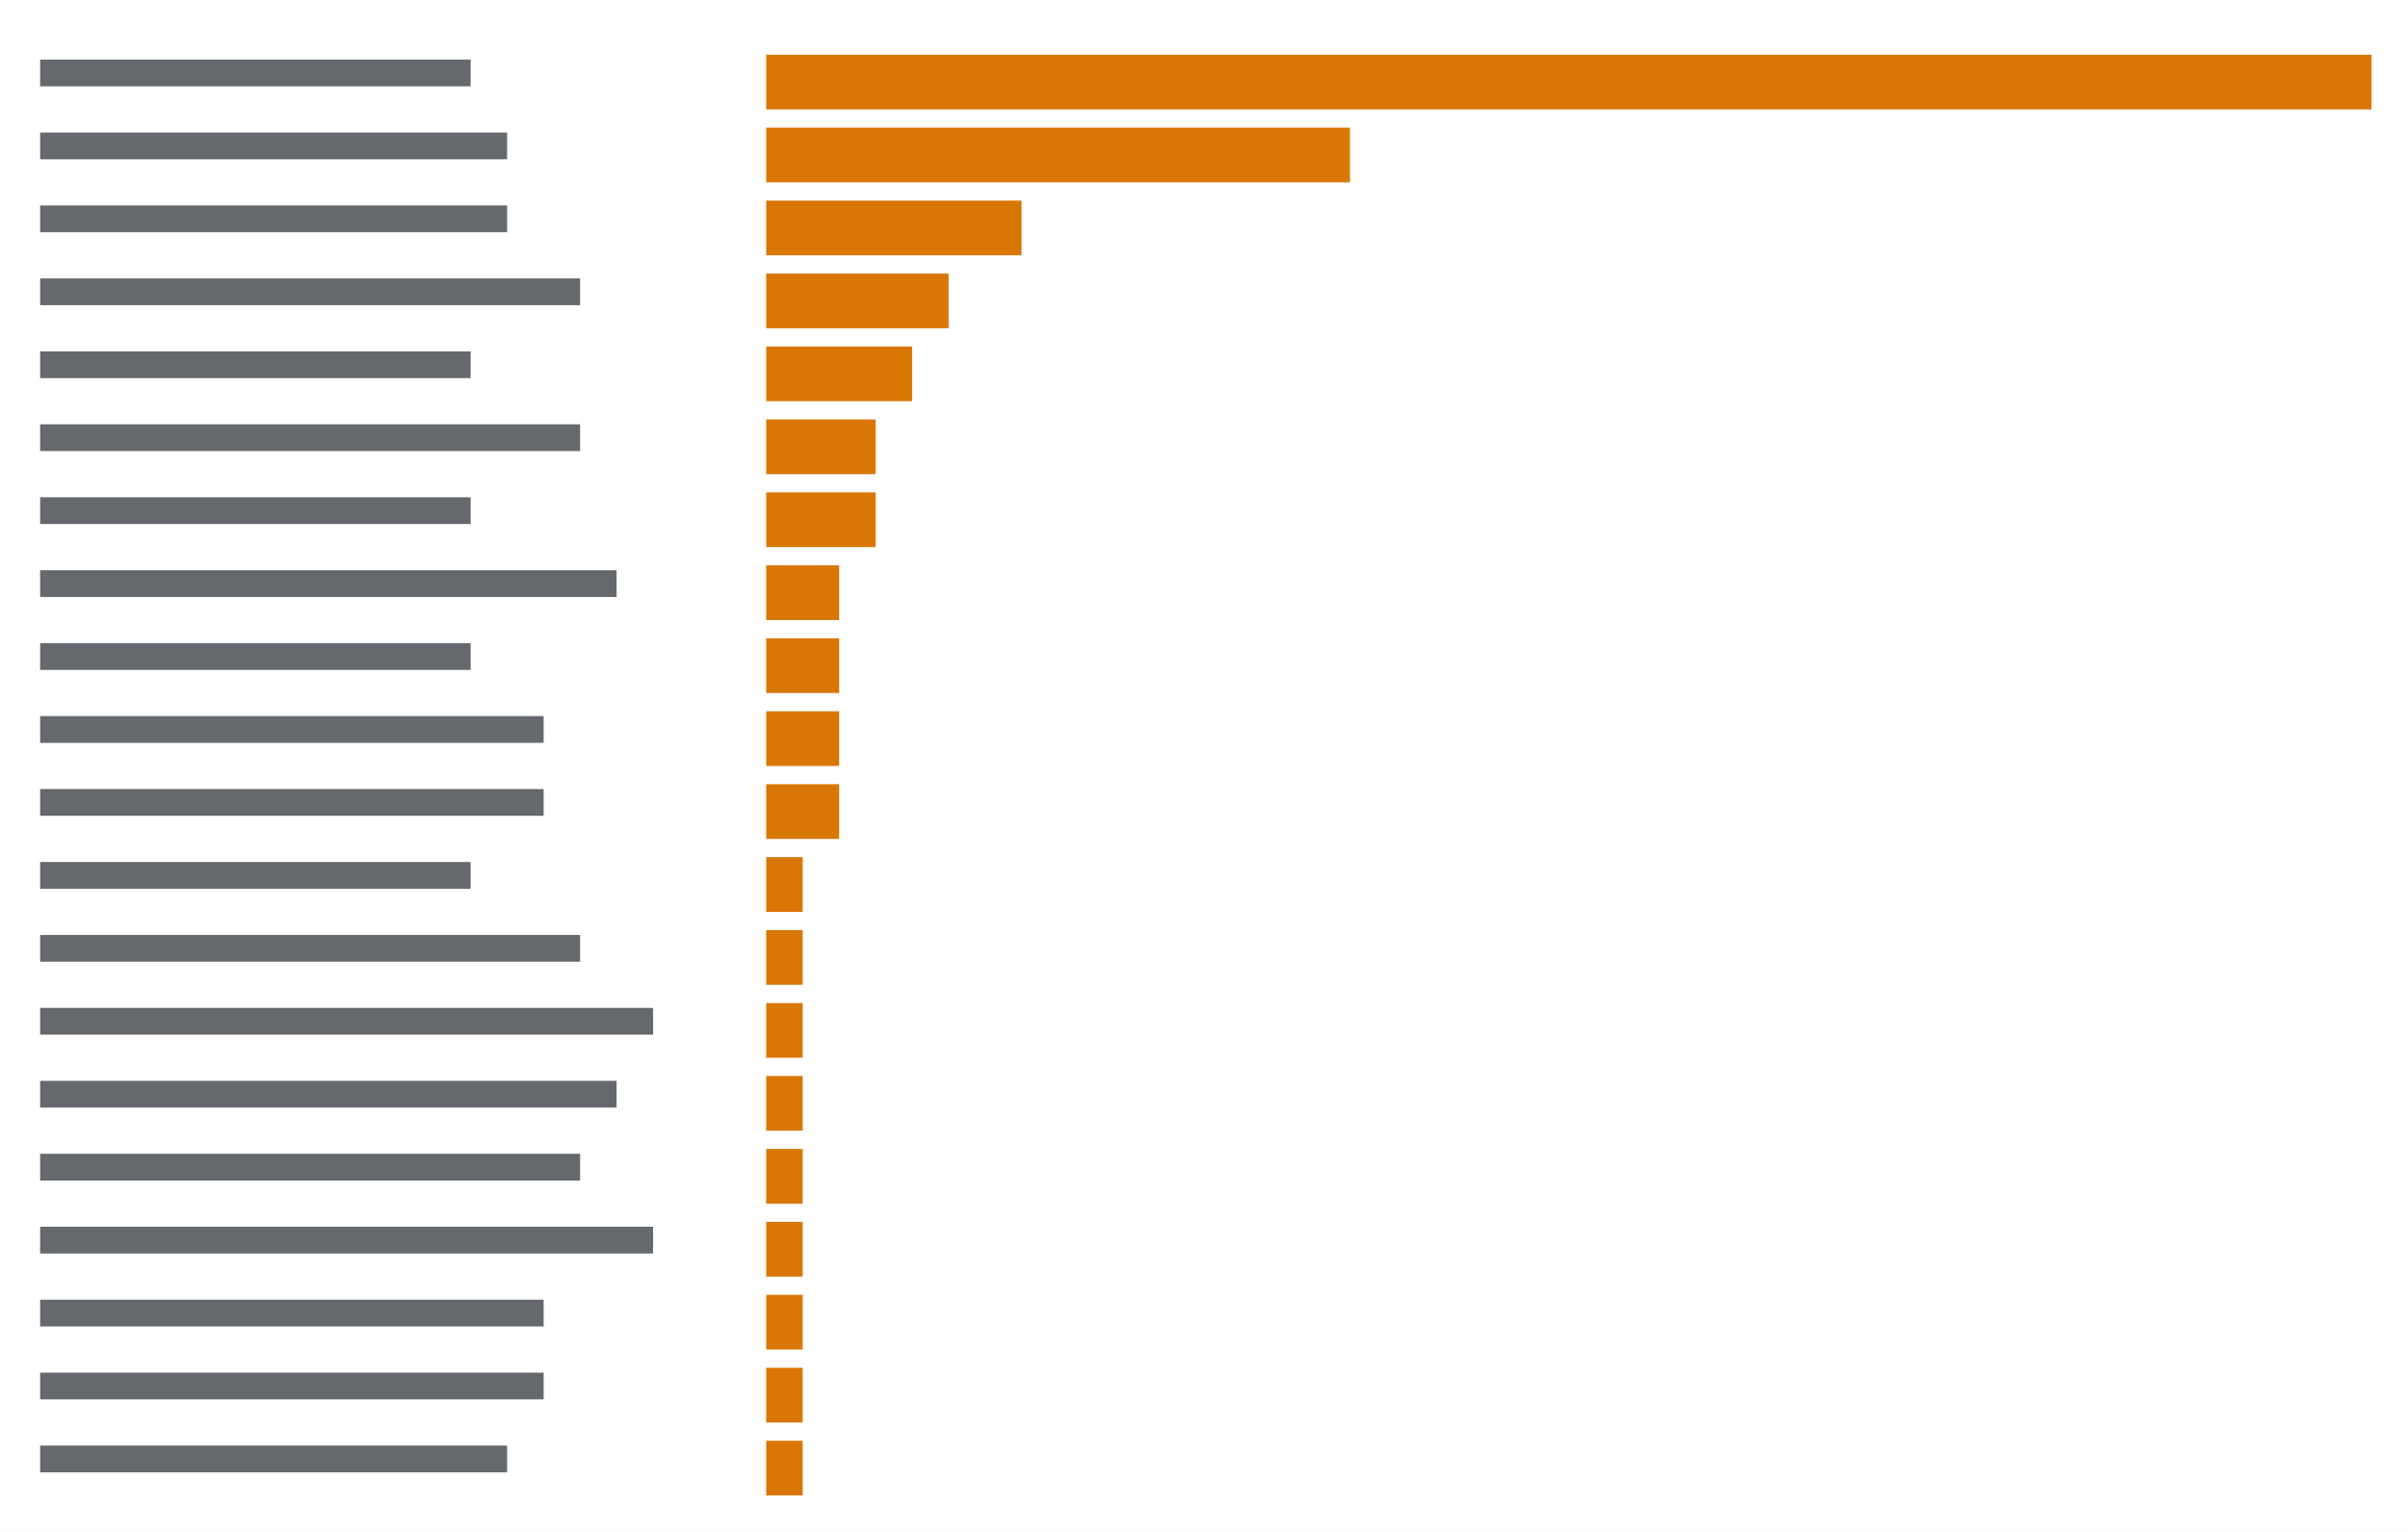
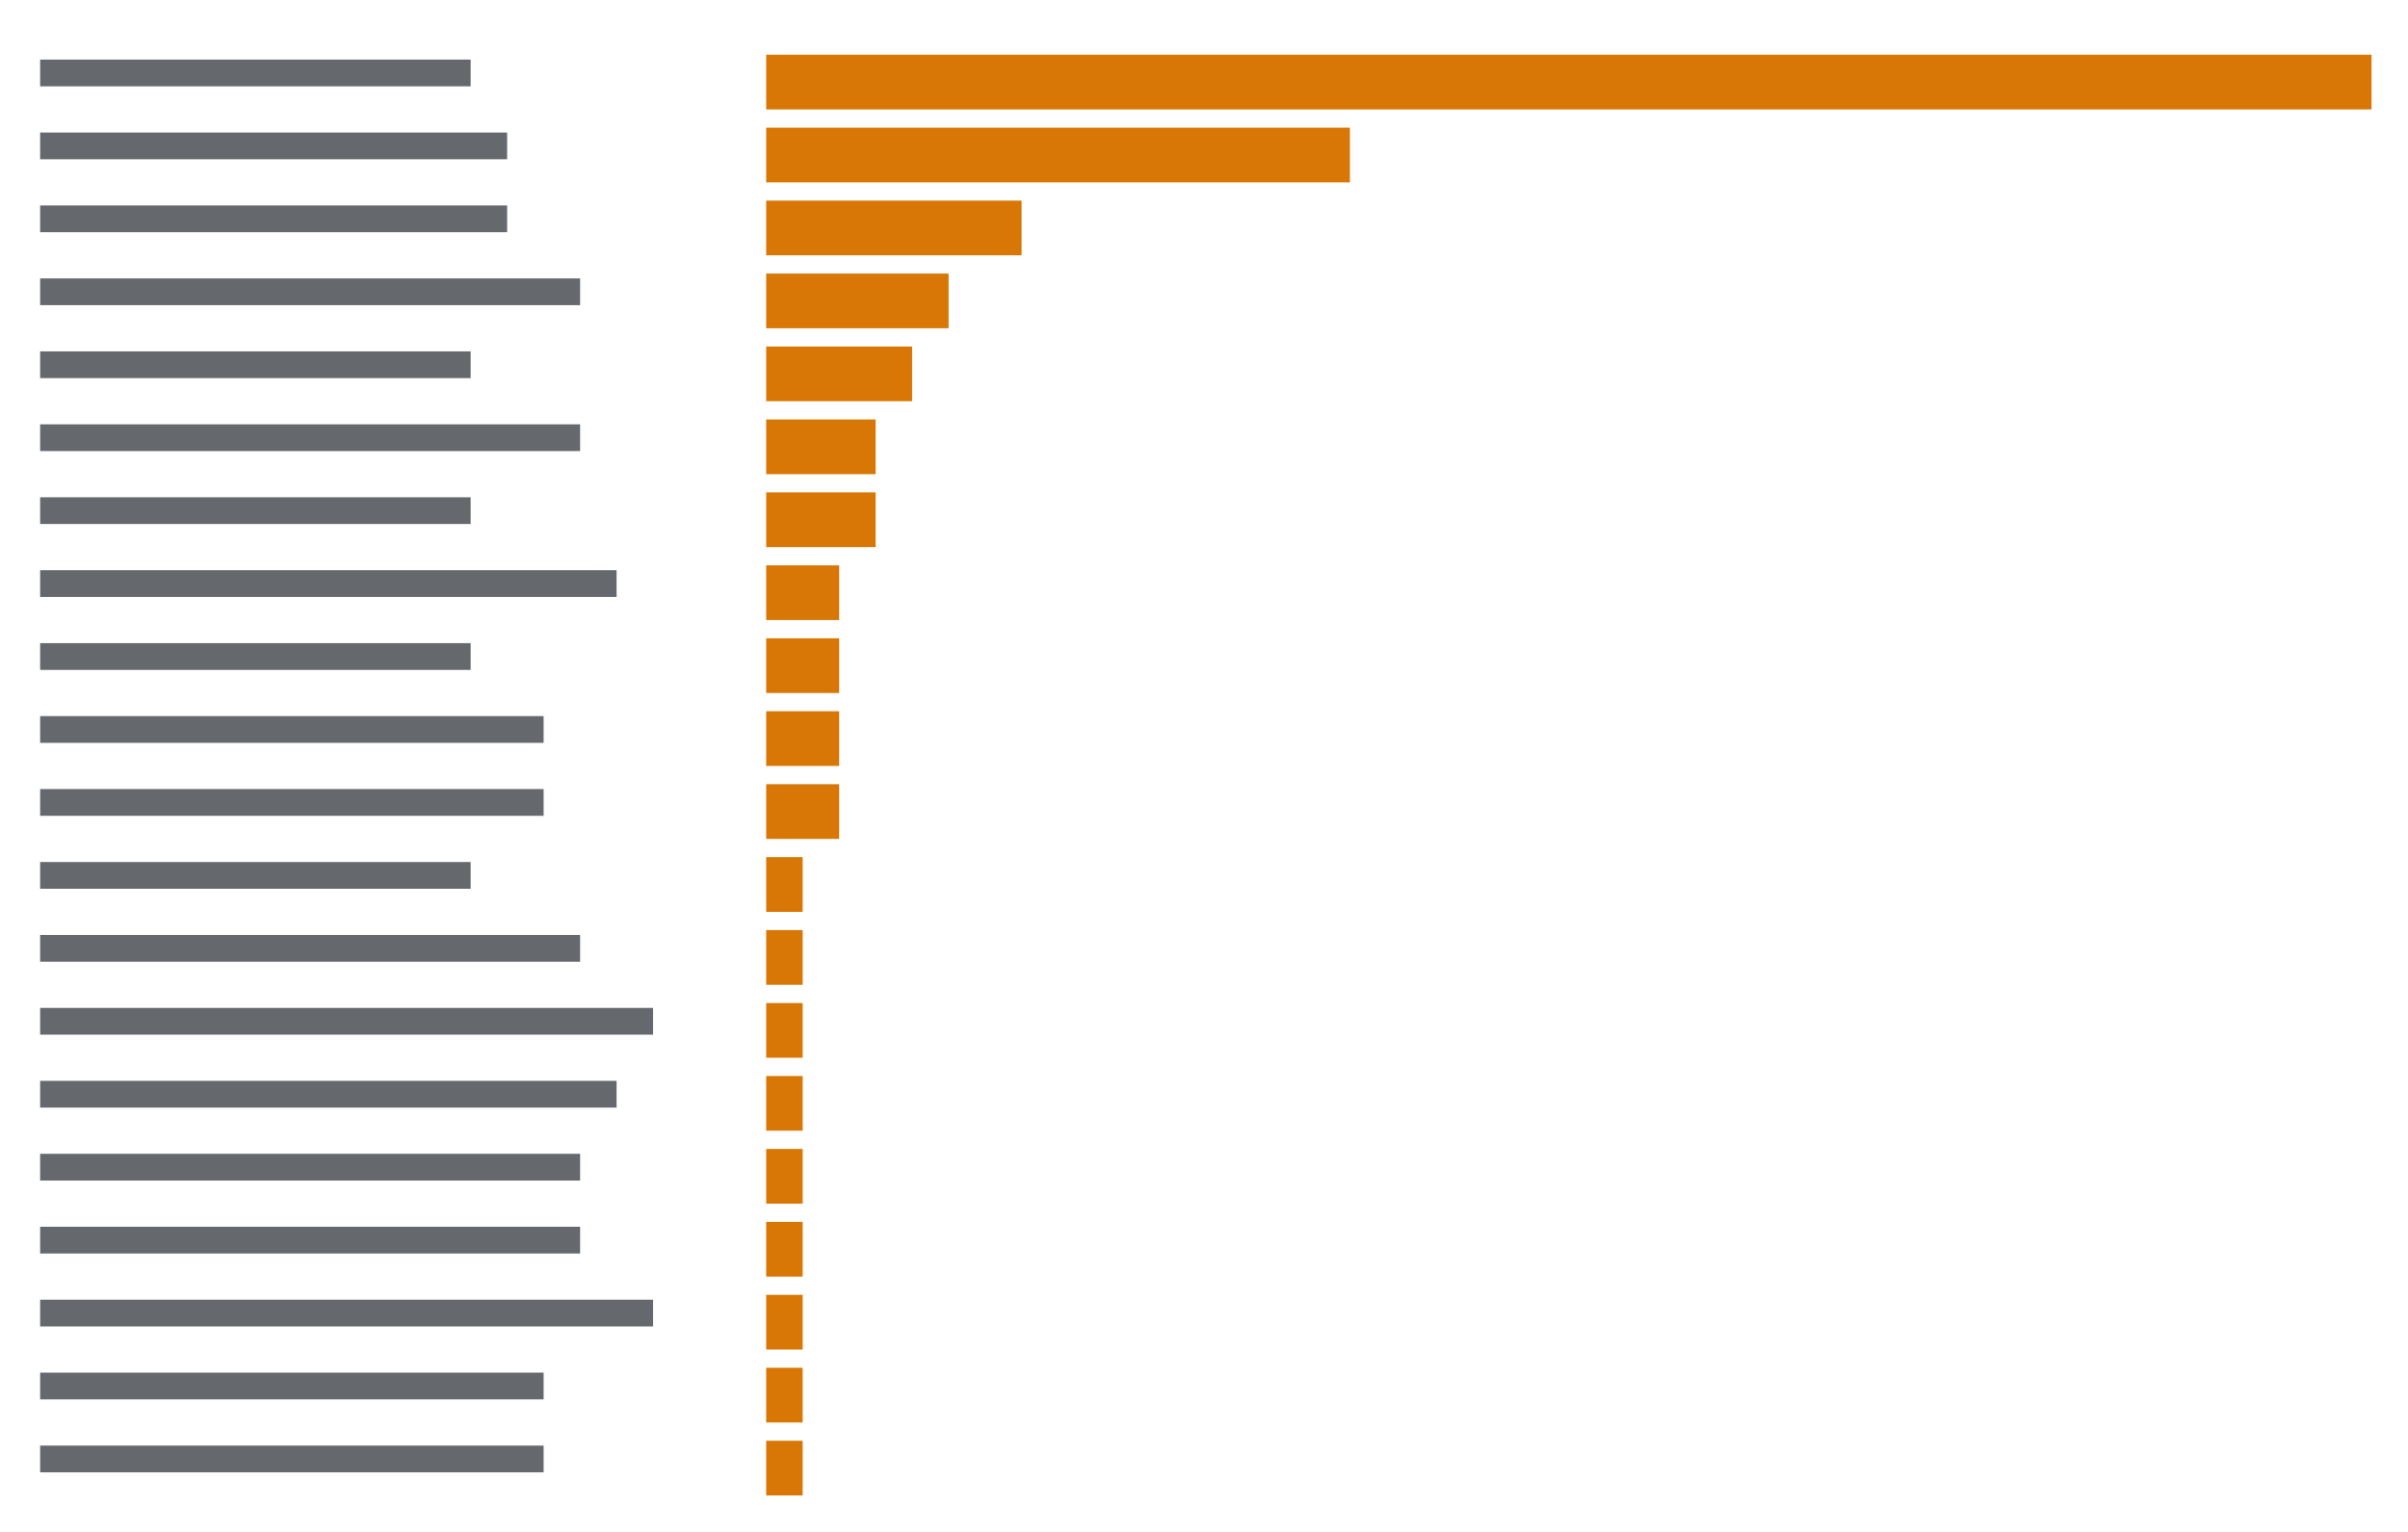
<svg xmlns="http://www.w3.org/2000/svg" viewBox="0 0 396 252" preserveAspectRatio="xMinYMin slice">
  <rect width="100%" height="100%" fill="#ffffff" />
  <g transform="translate(6 6)">
-     <path fill="#24292f" opacity="0.7" d="M0.6 3.8h70.8v4.4h-70.8zM0.6 15.8h76.8v4.4h-76.8zM0.6 27.8h76.8v4.4h-76.8zM0.6 39.8h88.8v4.4h-88.8zM0.6 51.8h70.8v4.4h-70.8zM0.6 63.8h88.8v4.4h-88.8zM0.6 75.8h70.8v4.4h-70.8zM0.6 87.8h94.8v4.4h-94.8zM0.6 99.8h70.8v4.4h-70.8zM0.6 111.8h82.8v4.4h-82.8zM0.6 123.8h82.8v4.4h-82.8zM0.6 135.8h70.8v4.4h-70.8zM0.6 147.8h88.8v4.4h-88.8zM0.6 159.8h100.8v4.4h-100.8zM0.6 171.8h94.8v4.4h-94.8zM0.6 183.8h88.8v4.4h-88.8zM0.6 195.8h100.8v4.4h-100.8zM0.6 207.8h82.8v4.4h-82.8zM0.6 219.8h82.8v4.4h-82.8zM0.6 231.8h76.8v4.4h-76.8z" />
+     <path fill="#24292f" opacity="0.7" d="M0.6 3.8h70.8v4.4h-70.8zM0.6 15.8h76.8v4.4h-76.8zM0.6 27.8h76.8v4.4h-76.8zM0.6 39.8h88.8v4.4h-88.8zM0.6 51.8h70.8v4.4h-70.8zM0.6 63.8h88.8v4.4h-88.8zM0.6 75.8h70.8v4.4h-70.8zM0.6 87.8h94.8v4.4h-94.8zM0.6 99.8h70.8v4.4h-70.8zM0.6 111.8h82.8v4.4h-82.8zM0.6 123.8h82.8v4.4h-82.8zM0.6 135.8h70.8v4.4h-70.8zM0.6 147.8h88.8v4.4h-88.8zM0.6 159.8h100.8v4.4h-100.8zM0.6 171.8h94.8v4.4h-94.8zM0.6 183.8h88.8v4.4h-88.8zM0.6 195.8h88.8v4.4h-88.8zM0.6 207.8h100.8v4.4h-100.8zM0.6 219.8h82.8v4.4h-82.8zM0.6 231.8h82.8v4.4h-82.8z" />
    <path fill="#d97706" d="M120 3h6v9h-6zM126 3h6v9h-6zM132 3h6v9h-6zM138 3h6v9h-6zM144 3h6v9h-6zM150 3h6v9h-6zM156 3h6v9h-6zM162 3h6v9h-6zM168 3h6v9h-6zM174 3h6v9h-6zM180 3h6v9h-6zM186 3h6v9h-6zM192 3h6v9h-6zM198 3h6v9h-6zM204 3h6v9h-6zM210 3h6v9h-6zM216 3h6v9h-6zM222 3h6v9h-6zM228 3h6v9h-6zM234 3h6v9h-6zM240 3h6v9h-6zM246 3h6v9h-6zM252 3h6v9h-6zM258 3h6v9h-6zM264 3h6v9h-6zM270 3h6v9h-6zM276 3h6v9h-6zM282 3h6v9h-6zM288 3h6v9h-6zM294 3h6v9h-6zM300 3h6v9h-6zM306 3h6v9h-6zM312 3h6v9h-6zM318 3h6v9h-6zM324 3h6v9h-6zM330 3h6v9h-6zM336 3h6v9h-6zM342 3h6v9h-6zM348 3h6v9h-6zM354 3h6v9h-6zM360 3h6v9h-6zM366 3h6v9h-6zM372 3h6v9h-6zM378 3h6v9h-6zM120 15h6v9h-6zM126 15h6v9h-6zM132 15h6v9h-6zM138 15h6v9h-6zM144 15h6v9h-6zM150 15h6v9h-6zM156 15h6v9h-6zM162 15h6v9h-6zM168 15h6v9h-6zM174 15h6v9h-6zM180 15h6v9h-6zM186 15h6v9h-6zM192 15h6v9h-6zM198 15h6v9h-6zM204 15h6v9h-6zM210 15h6v9h-6zM120 27h6v9h-6zM126 27h6v9h-6zM132 27h6v9h-6zM138 27h6v9h-6zM144 27h6v9h-6zM150 27h6v9h-6zM156 27h6v9h-6zM120 39h6v9h-6zM126 39h6v9h-6zM132 39h6v9h-6zM138 39h6v9h-6zM144 39h6v9h-6zM120 51h6v9h-6zM126 51h6v9h-6zM132 51h6v9h-6zM138 51h6v9h-6zM120 63h6v9h-6zM126 63h6v9h-6zM132 63h6v9h-6zM120 75h6v9h-6zM126 75h6v9h-6zM132 75h6v9h-6zM120 87h6v9h-6zM126 87h6v9h-6zM120 99h6v9h-6zM126 99h6v9h-6zM120 111h6v9h-6zM126 111h6v9h-6zM120 123h6v9h-6zM126 123h6v9h-6zM120 135h6v9h-6zM120 147h6v9h-6zM120 159h6v9h-6zM120 171h6v9h-6zM120 183h6v9h-6zM120 195h6v9h-6zM120 207h6v9h-6zM120 219h6v9h-6zM120 231h6v9h-6z" />
  </g>
</svg>
